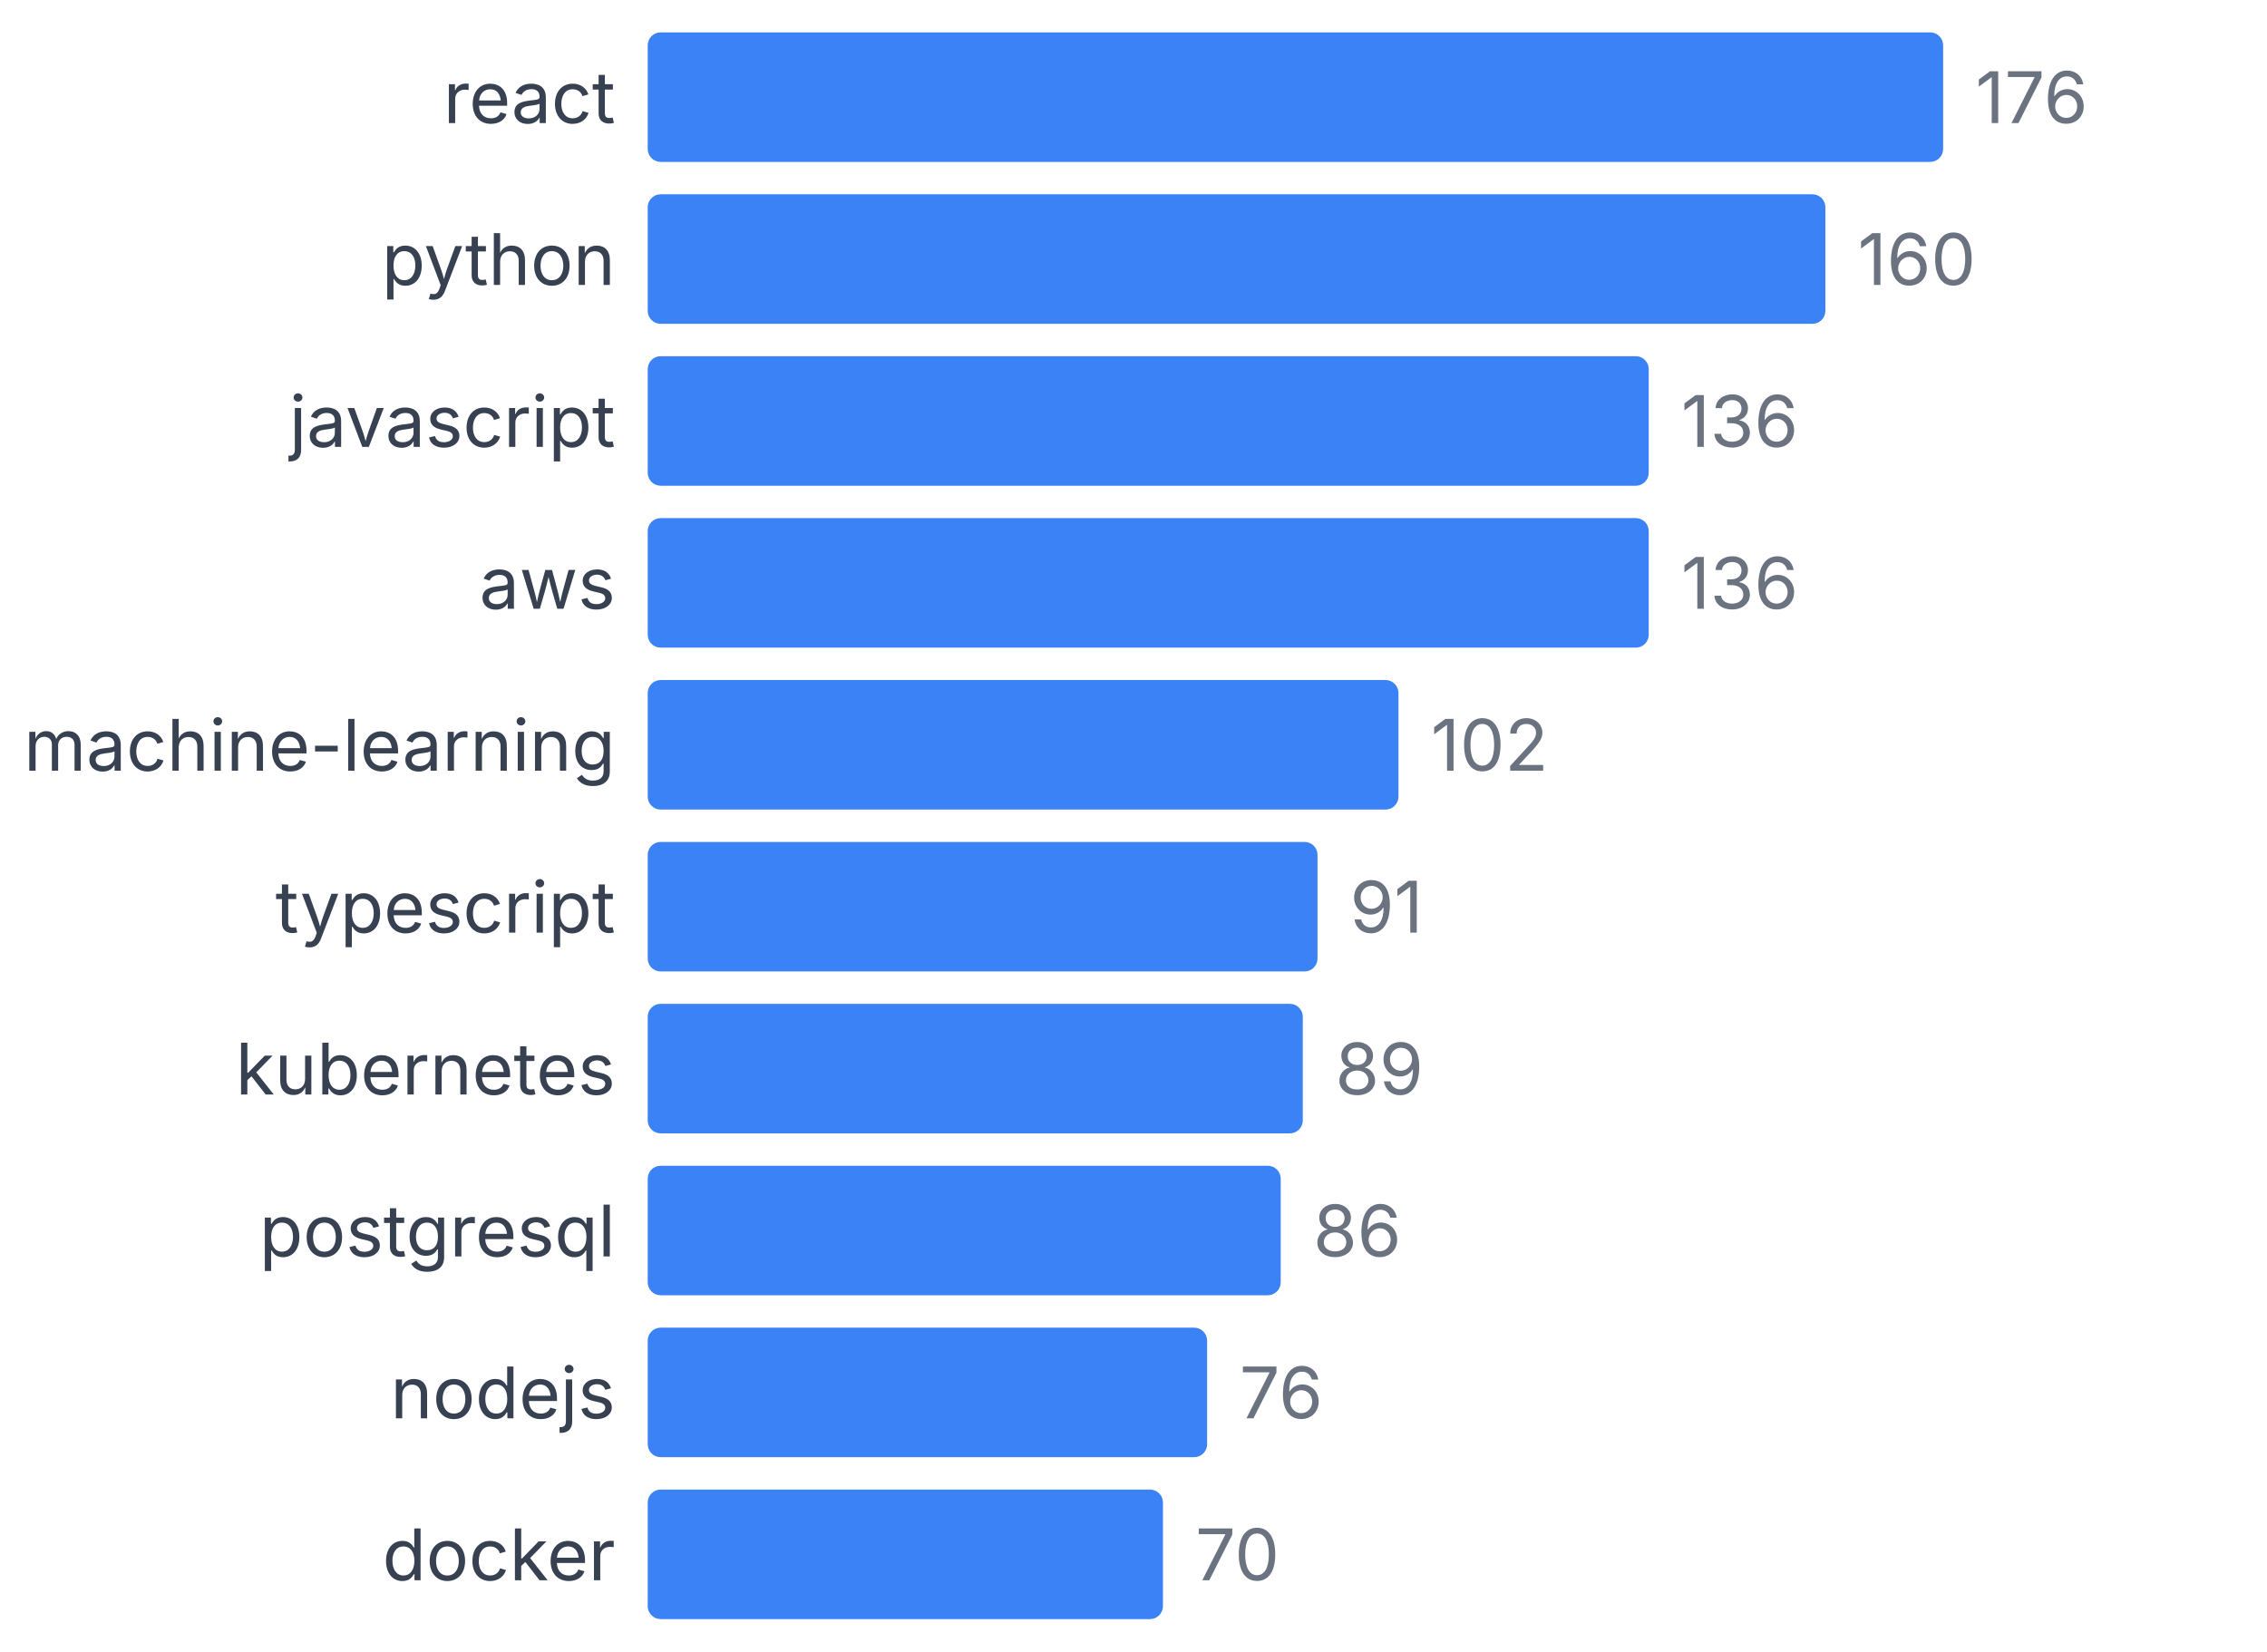
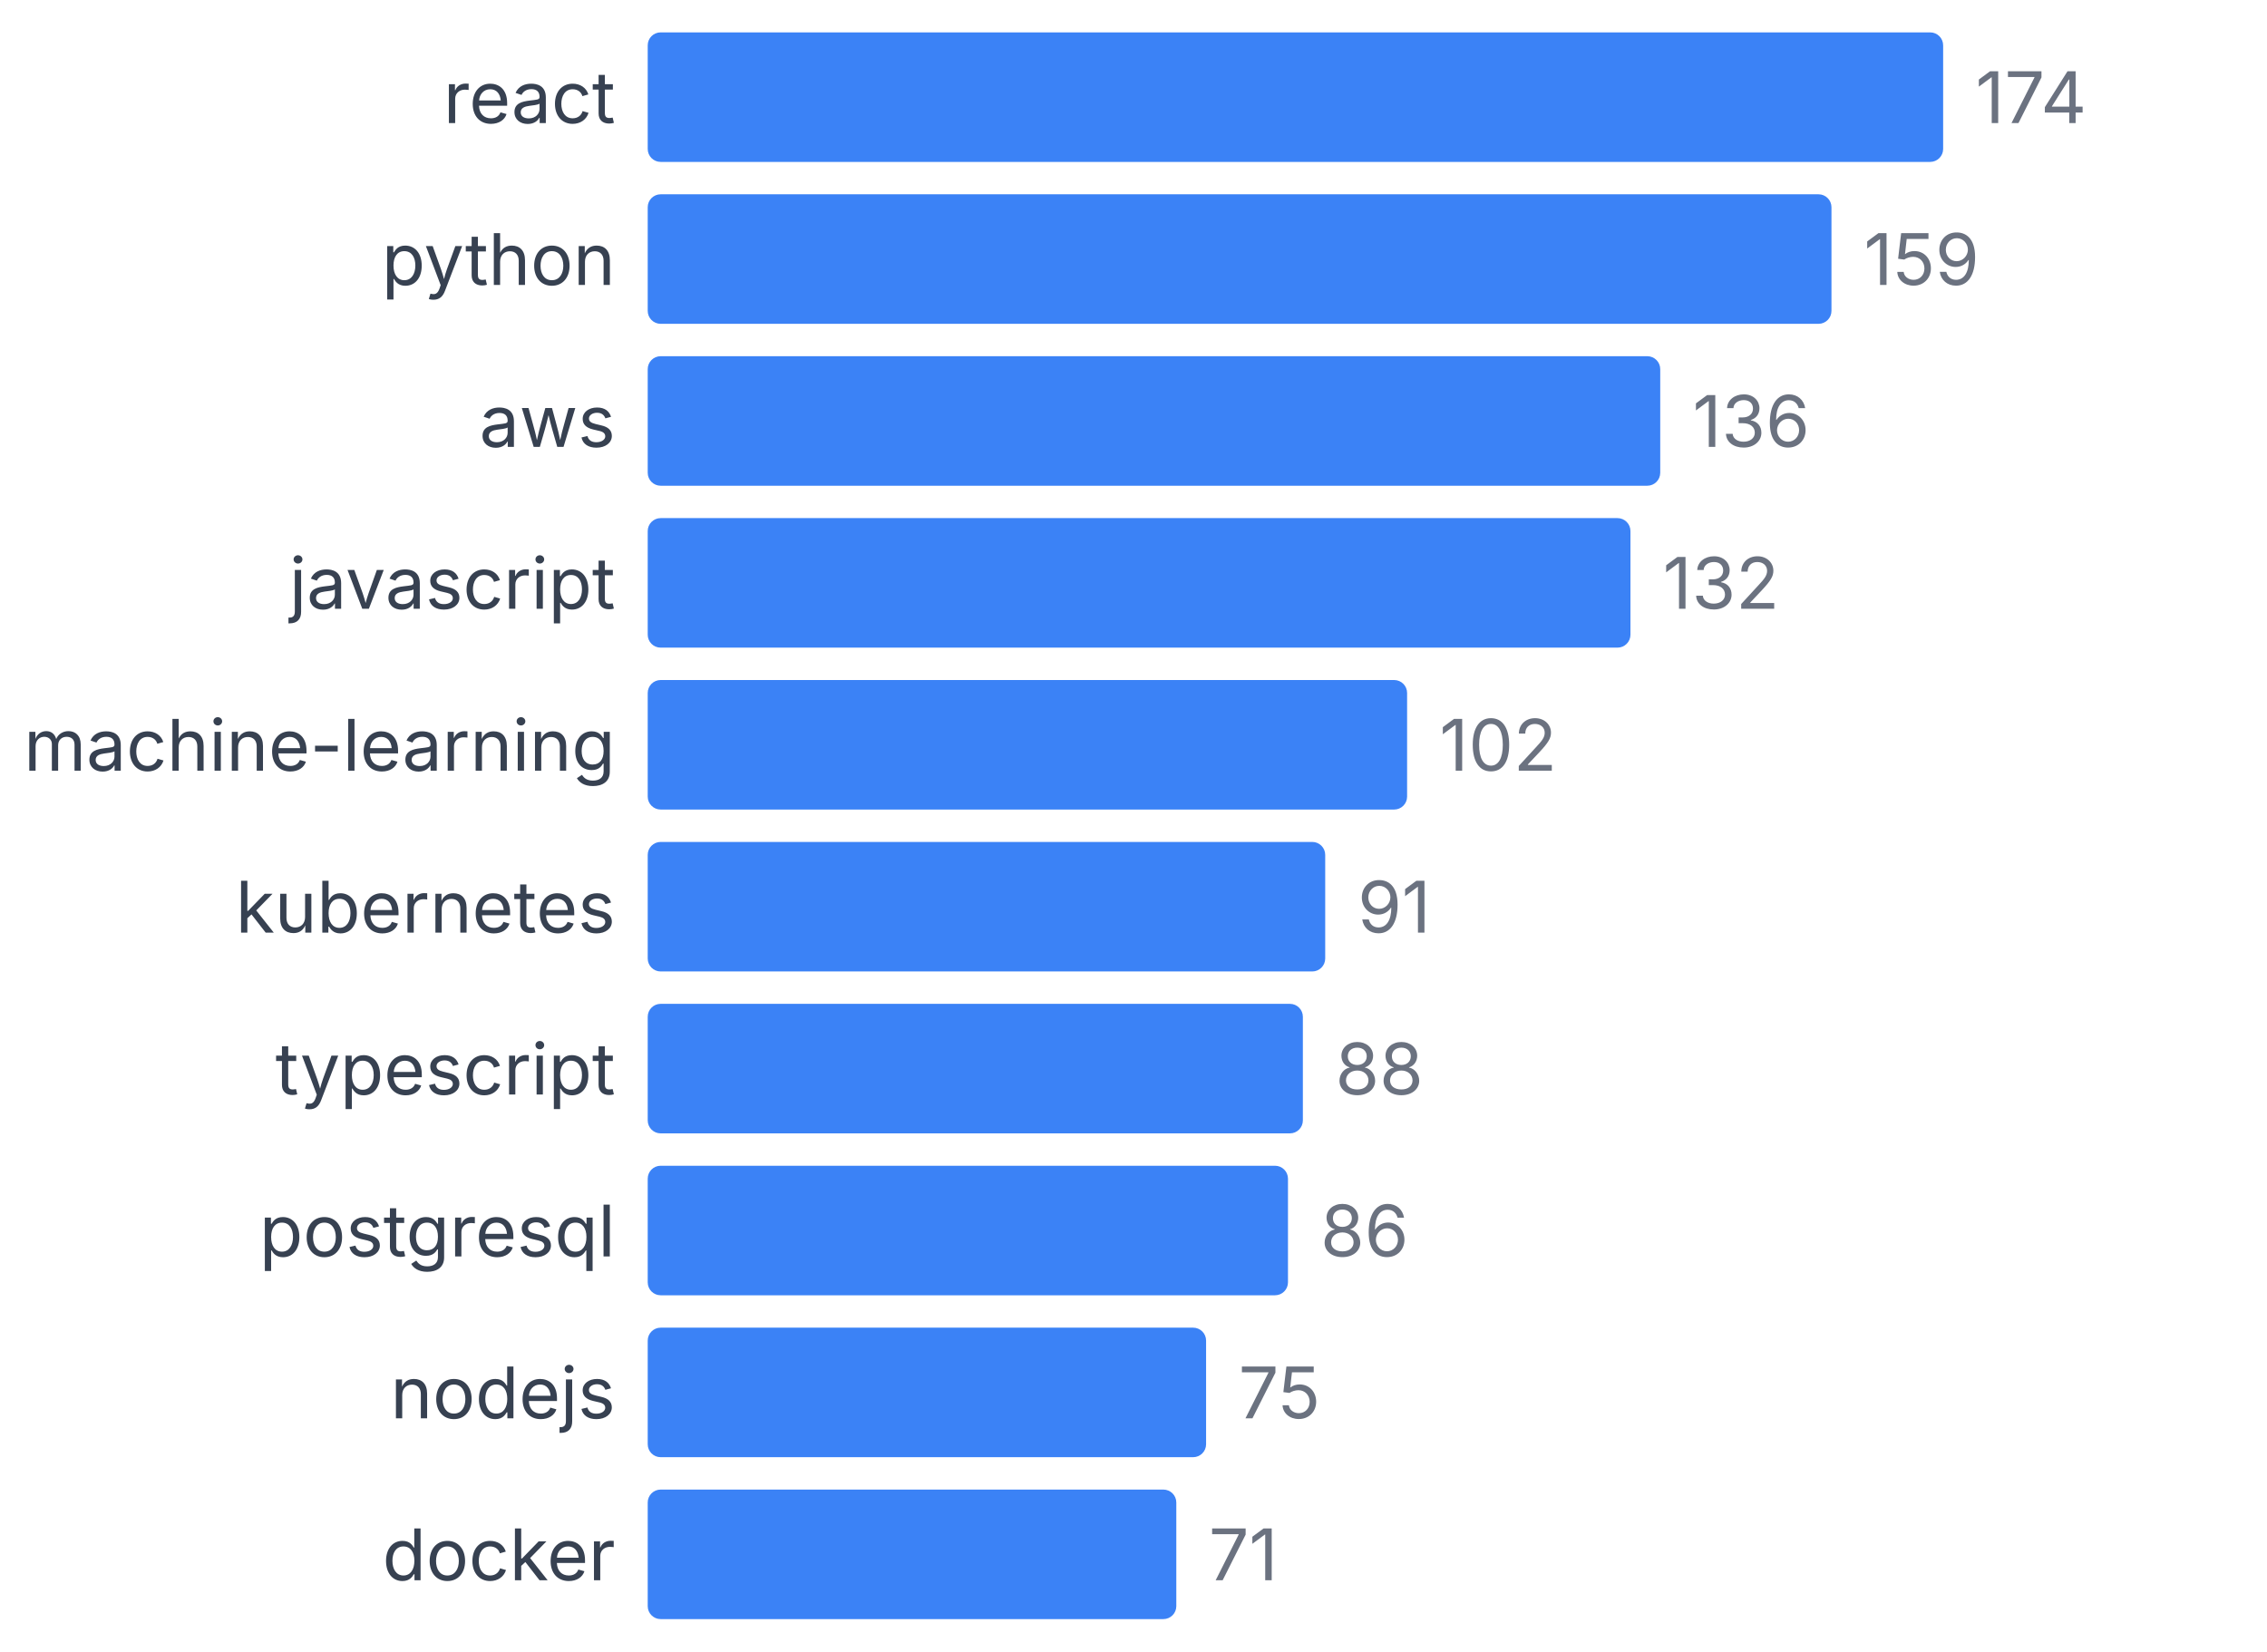
<svg xmlns="http://www.w3.org/2000/svg" width="350" height="255" viewBox="0 0 350 255">
  <style>
    text { font-family: system-ui, -apple-system, sans-serif; }
  </style>
  <text x="95" y="19" text-anchor="end" font-size="11" fill="#374151">react</text>
  <rect x="100" y="5" width="200" height="20" fill="#3b82f6" rx="2" />
-   <text x="305" y="19" font-size="11" fill="#6b7280">176</text>
+   <text x="305" y="19" font-size="11" fill="#6b7280">174</text>
  <text x="95" y="44" text-anchor="end" font-size="11" fill="#374151">python</text>
-   <rect x="100" y="30" width="181.818" height="20" fill="#3b82f6" rx="2" />
-   <text x="286.818" y="44" font-size="11" fill="#6b7280">160</text>
-   <text x="95" y="69" text-anchor="end" font-size="11" fill="#374151">javascript</text>
-   <rect x="100" y="55" width="154.545" height="20" fill="#3b82f6" rx="2" />
-   <text x="259.545" y="69" font-size="11" fill="#6b7280">136</text>
-   <text x="95" y="94" text-anchor="end" font-size="11" fill="#374151">aws</text>
-   <rect x="100" y="80" width="154.545" height="20" fill="#3b82f6" rx="2" />
-   <text x="259.545" y="94" font-size="11" fill="#6b7280">136</text>
+   <rect x="100" y="30" width="182.759" height="20" fill="#3b82f6" rx="2" />
+   <text x="287.759" y="44" font-size="11" fill="#6b7280">159</text>
+   <text x="95" y="69" text-anchor="end" font-size="11" fill="#374151">aws</text>
+   <rect x="100" y="55" width="156.322" height="20" fill="#3b82f6" rx="2" />
+   <text x="261.322" y="69" font-size="11" fill="#6b7280">136</text>
+   <text x="95" y="94" text-anchor="end" font-size="11" fill="#374151">javascript</text>
+   <rect x="100" y="80" width="151.724" height="20" fill="#3b82f6" rx="2" />
+   <text x="256.724" y="94" font-size="11" fill="#6b7280">132</text>
  <text x="95" y="119" text-anchor="end" font-size="11" fill="#374151">machine-learning</text>
-   <rect x="100" y="105" width="115.909" height="20" fill="#3b82f6" rx="2" />
-   <text x="220.909" y="119" font-size="11" fill="#6b7280">102</text>
-   <text x="95" y="144" text-anchor="end" font-size="11" fill="#374151">typescript</text>
-   <rect x="100" y="130" width="103.409" height="20" fill="#3b82f6" rx="2" />
-   <text x="208.409" y="144" font-size="11" fill="#6b7280">91</text>
-   <text x="95" y="169" text-anchor="end" font-size="11" fill="#374151">kubernetes</text>
-   <rect x="100" y="155" width="101.136" height="20" fill="#3b82f6" rx="2" />
-   <text x="206.136" y="169" font-size="11" fill="#6b7280">89</text>
+   <rect x="100" y="105" width="117.241" height="20" fill="#3b82f6" rx="2" />
+   <text x="222.241" y="119" font-size="11" fill="#6b7280">102</text>
+   <text x="95" y="144" text-anchor="end" font-size="11" fill="#374151">kubernetes</text>
+   <rect x="100" y="130" width="104.598" height="20" fill="#3b82f6" rx="2" />
+   <text x="209.598" y="144" font-size="11" fill="#6b7280">91</text>
+   <text x="95" y="169" text-anchor="end" font-size="11" fill="#374151">typescript</text>
+   <rect x="100" y="155" width="101.149" height="20" fill="#3b82f6" rx="2" />
+   <text x="206.149" y="169" font-size="11" fill="#6b7280">88</text>
  <text x="95" y="194" text-anchor="end" font-size="11" fill="#374151">postgresql</text>
-   <rect x="100" y="180" width="97.727" height="20" fill="#3b82f6" rx="2" />
-   <text x="202.727" y="194" font-size="11" fill="#6b7280">86</text>
+   <rect x="100" y="180" width="98.851" height="20" fill="#3b82f6" rx="2" />
+   <text x="203.851" y="194" font-size="11" fill="#6b7280">86</text>
  <text x="95" y="219" text-anchor="end" font-size="11" fill="#374151">nodejs</text>
-   <rect x="100" y="205" width="86.364" height="20" fill="#3b82f6" rx="2" />
-   <text x="191.364" y="219" font-size="11" fill="#6b7280">76</text>
+   <rect x="100" y="205" width="86.207" height="20" fill="#3b82f6" rx="2" />
+   <text x="191.207" y="219" font-size="11" fill="#6b7280">75</text>
  <text x="95" y="244" text-anchor="end" font-size="11" fill="#374151">docker</text>
-   <rect x="100" y="230" width="79.545" height="20" fill="#3b82f6" rx="2" />
-   <text x="184.545" y="244" font-size="11" fill="#6b7280">70</text>
+   <rect x="100" y="230" width="81.609" height="20" fill="#3b82f6" rx="2" />
+   <text x="186.609" y="244" font-size="11" fill="#6b7280">71</text>
</svg>
